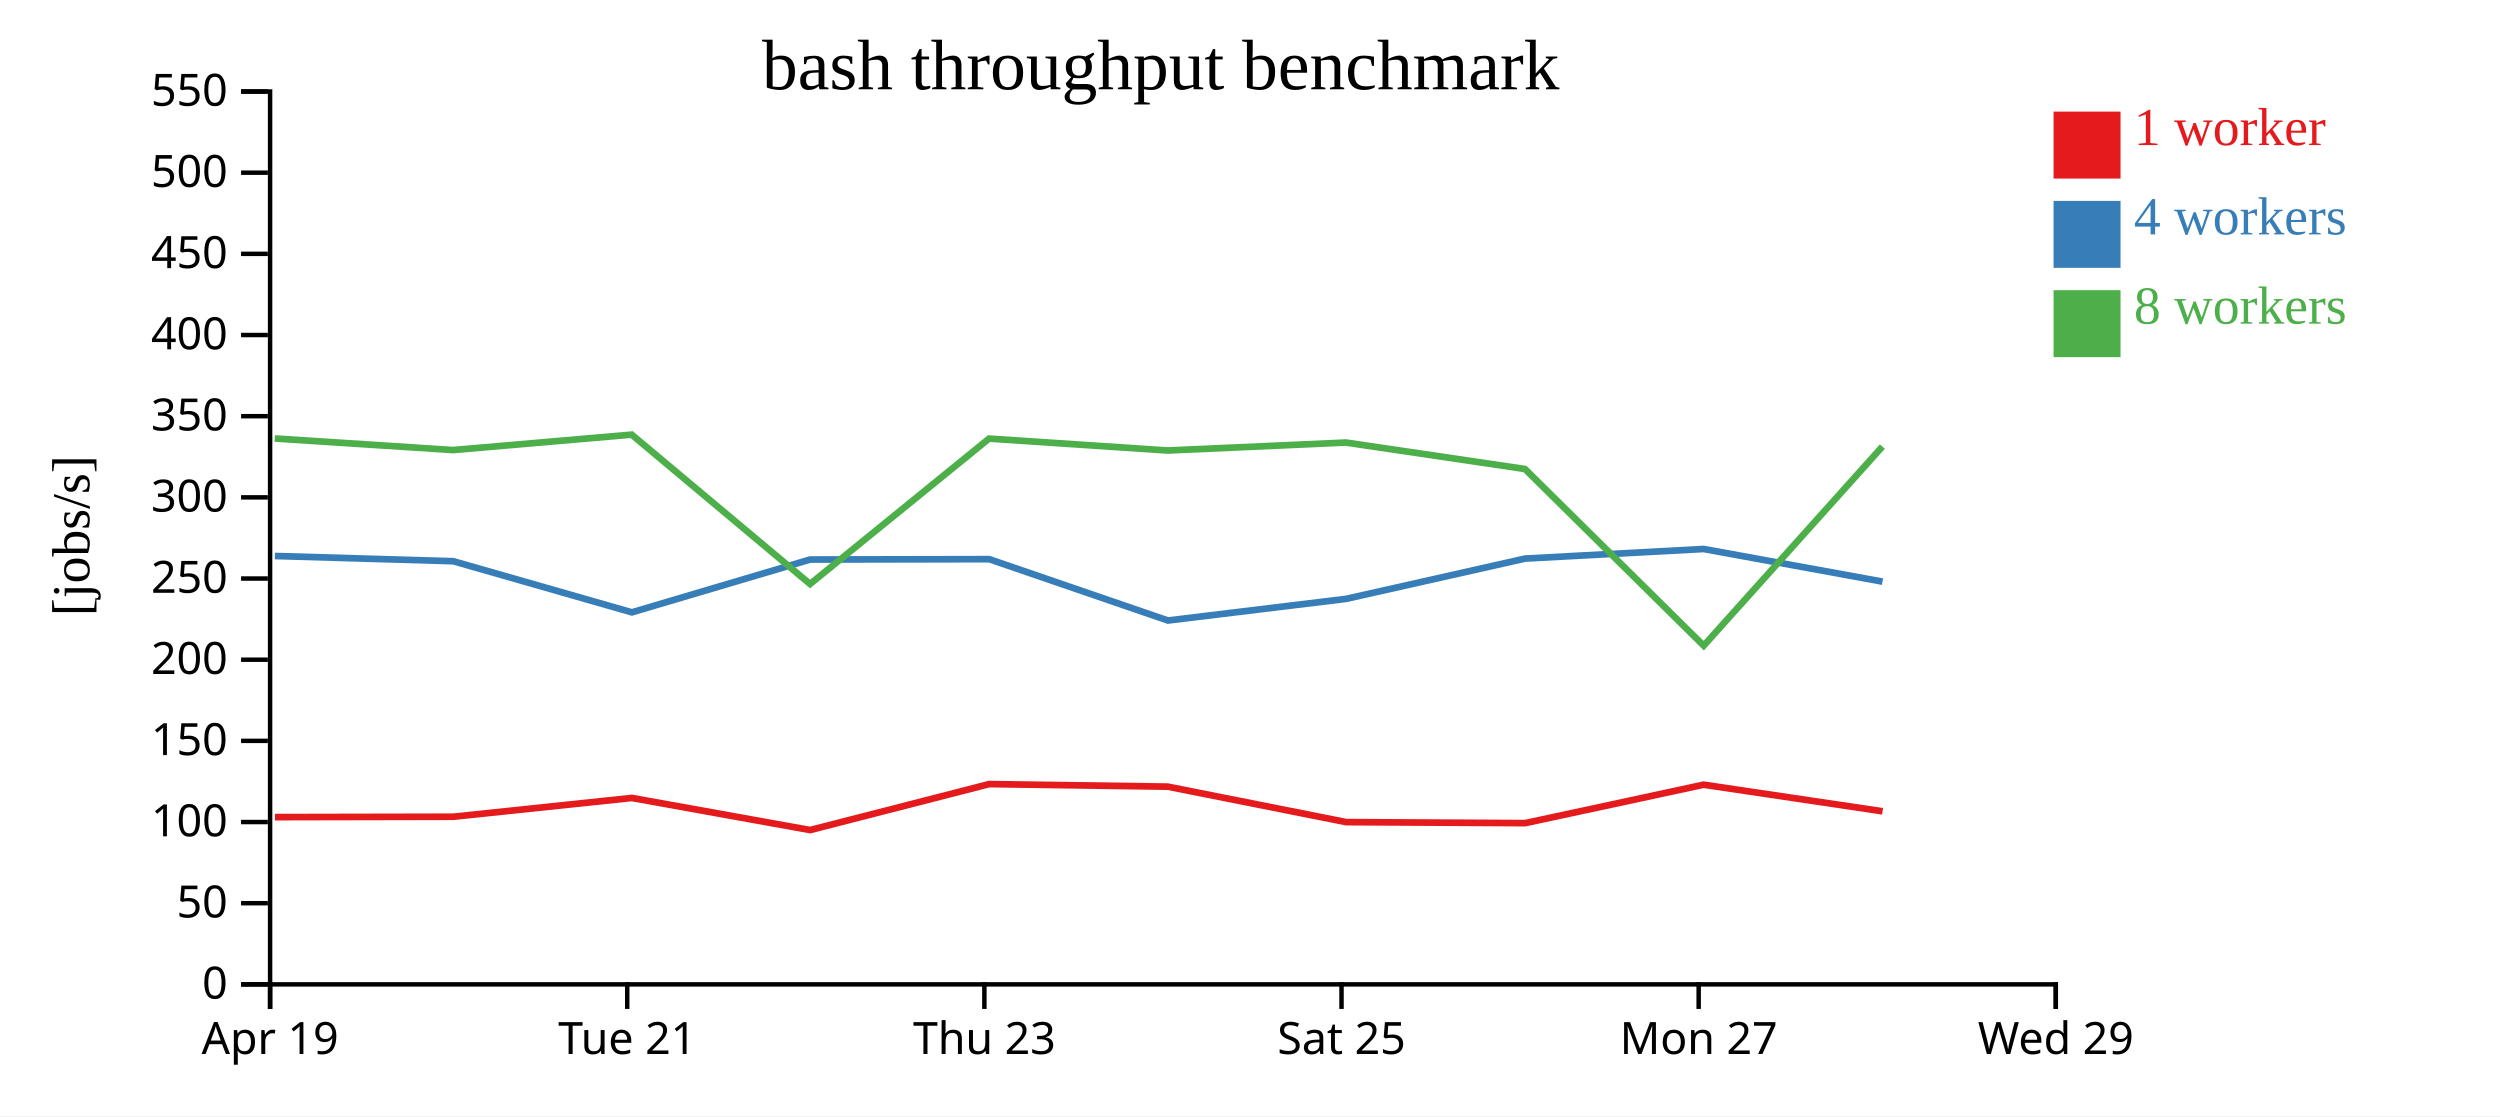
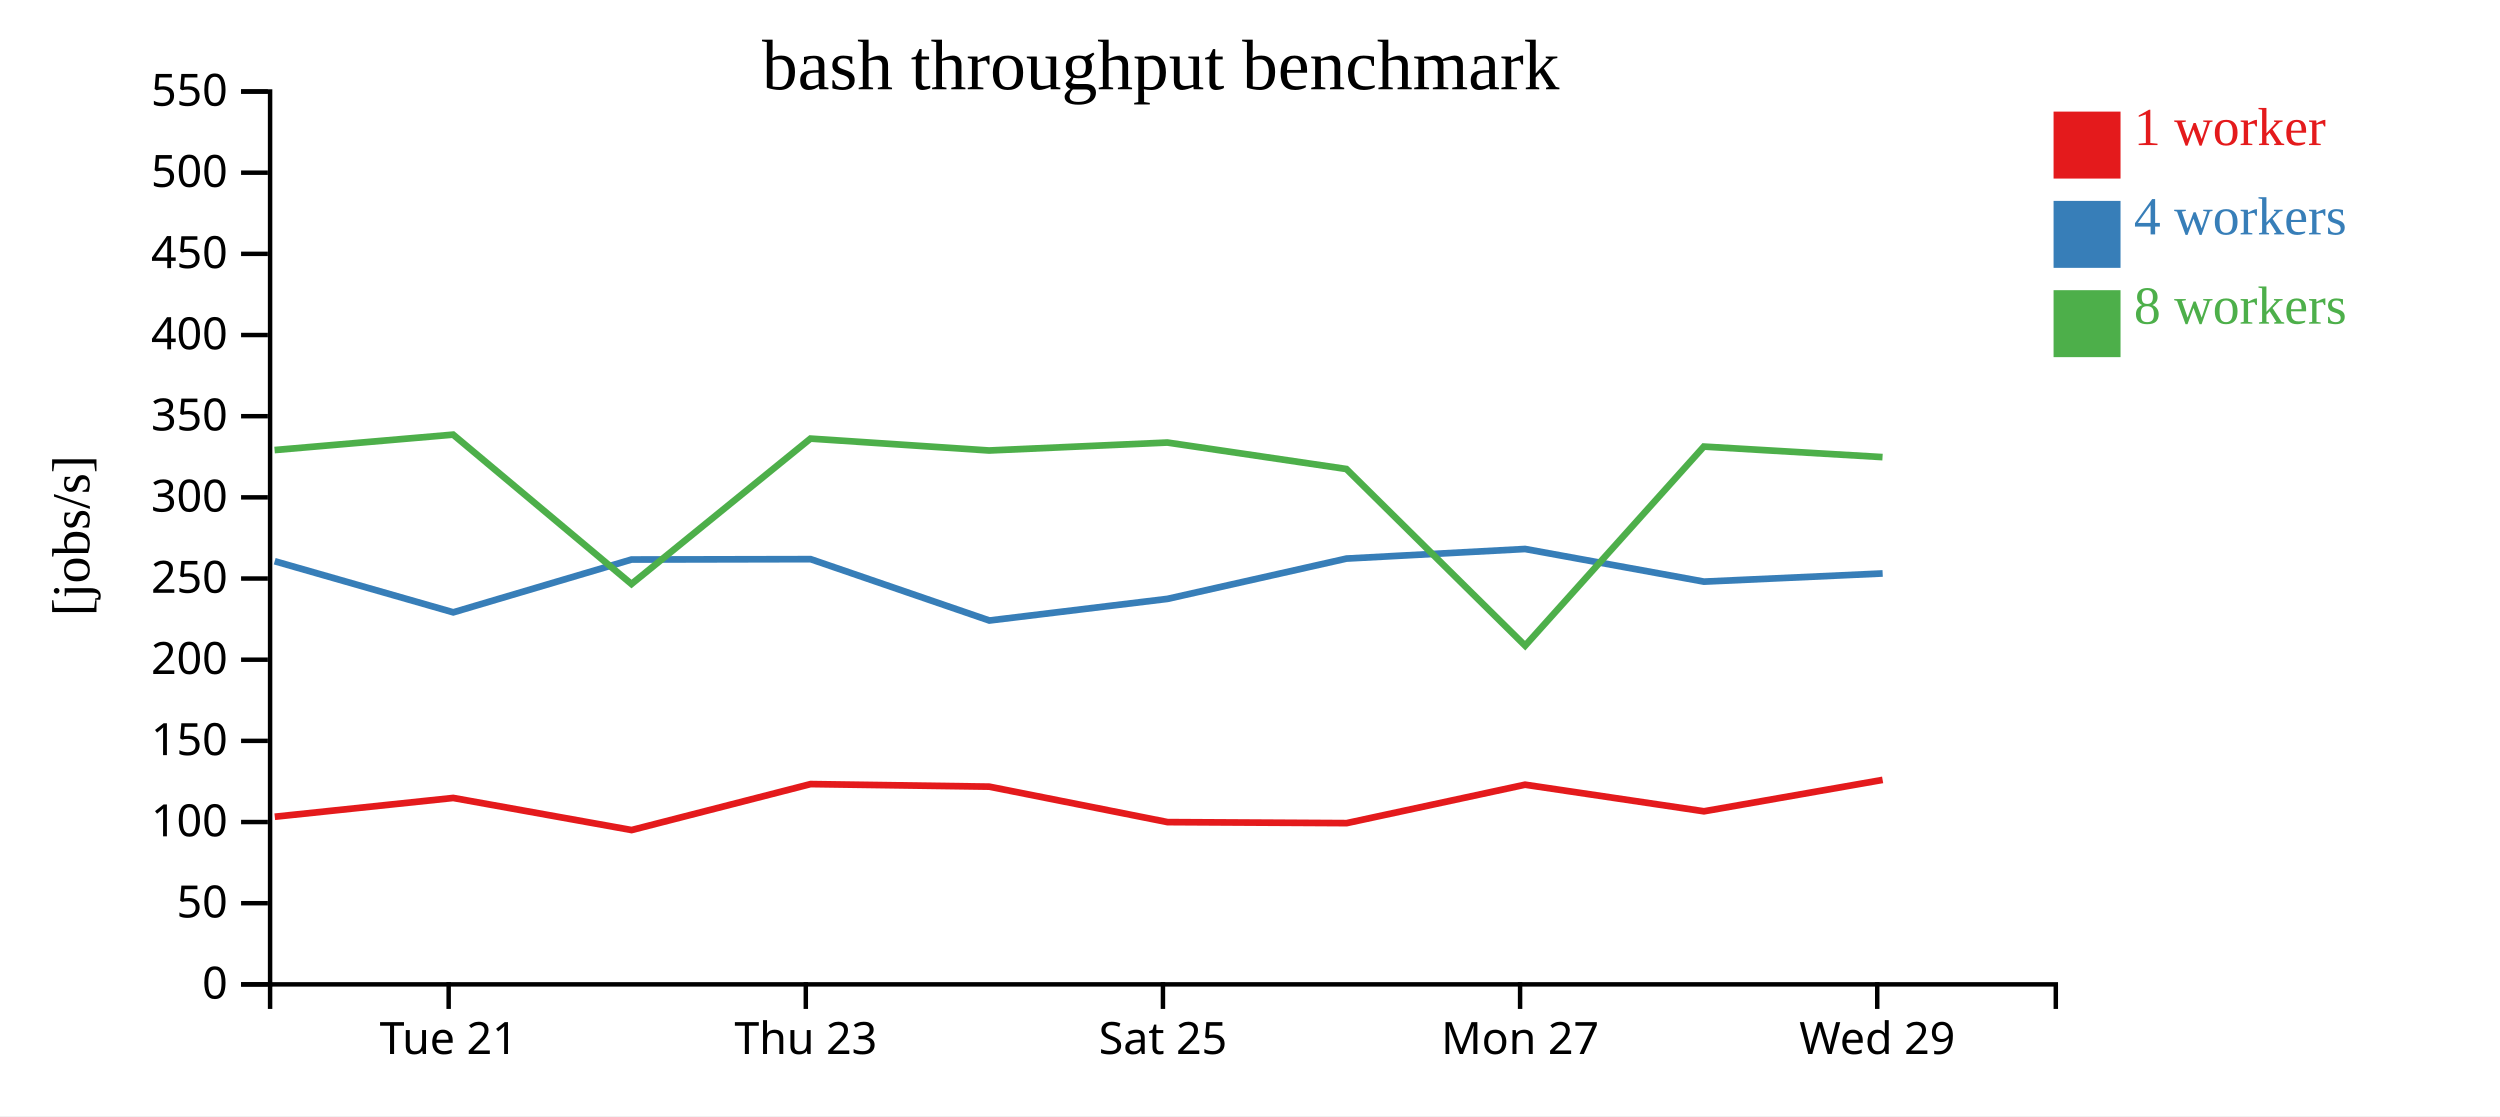
<svg xmlns="http://www.w3.org/2000/svg" width="560" height="250">
  <rect width="100%" height="100%" fill="white" />
  <g transform="translate(60,20)">
    <g transform="translate(0,200)" fill="none" font-size="10" font-family="sans-serif" text-anchor="middle">
      <path class="domain" stroke="currentColor" d="M0.5,6V0.5H400.5V6" />
-       <g class="tick" opacity="1" transform="translate(0.5,0)">
-         <line stroke="currentColor" y2="6" />
-         <text fill="currentColor" y="9" dy="0.71em">Apr 19</text>
-       </g>
-       <g class="tick" opacity="1" transform="translate(80.5,0)">
+       <g class="tick" opacity="1" transform="translate(40.5,0)">
        <line stroke="currentColor" y2="6" />
        <text fill="currentColor" y="9" dy="0.71em">Tue 21</text>
      </g>
-       <g class="tick" opacity="1" transform="translate(160.5,0)">
+       <g class="tick" opacity="1" transform="translate(120.5,0)">
        <line stroke="currentColor" y2="6" />
        <text fill="currentColor" y="9" dy="0.71em">Thu 23</text>
      </g>
-       <g class="tick" opacity="1" transform="translate(240.5,0)">
+       <g class="tick" opacity="1" transform="translate(200.5,0)">
        <line stroke="currentColor" y2="6" />
        <text fill="currentColor" y="9" dy="0.71em">Sat 25</text>
      </g>
-       <g class="tick" opacity="1" transform="translate(320.5,0)">
+       <g class="tick" opacity="1" transform="translate(280.5,0)">
        <line stroke="currentColor" y2="6" />
        <text fill="currentColor" y="9" dy="0.71em">Mon 27</text>
      </g>
-       <g class="tick" opacity="1" transform="translate(400.5,0)">
+       <g class="tick" opacity="1" transform="translate(360.5,0)">
        <line stroke="currentColor" y2="6" />
        <text fill="currentColor" y="9" dy="0.71em">Wed 29</text>
      </g>
    </g>
    <g fill="none" font-size="10" font-family="sans-serif" text-anchor="end">
      <path class="domain" stroke="currentColor" d="M-6,200.5H0.5V0.5H-6" />
      <g class="tick" opacity="1" transform="translate(0,200.5)">
        <line stroke="currentColor" x2="-6" />
        <text fill="currentColor" x="-9" dy="0.32em">0</text>
      </g>
      <g class="tick" opacity="1" transform="translate(0,182.3182)">
        <line stroke="currentColor" x2="-6" />
        <text fill="currentColor" x="-9" dy="0.32em">50</text>
      </g>
      <g class="tick" opacity="1" transform="translate(0,164.1364)">
        <line stroke="currentColor" x2="-6" />
        <text fill="currentColor" x="-9" dy="0.32em">100</text>
      </g>
      <g class="tick" opacity="1" transform="translate(0,145.9545)">
        <line stroke="currentColor" x2="-6" />
        <text fill="currentColor" x="-9" dy="0.32em">150</text>
      </g>
      <g class="tick" opacity="1" transform="translate(0,127.7727)">
        <line stroke="currentColor" x2="-6" />
        <text fill="currentColor" x="-9" dy="0.32em">200</text>
      </g>
      <g class="tick" opacity="1" transform="translate(0,109.5909)">
        <line stroke="currentColor" x2="-6" />
        <text fill="currentColor" x="-9" dy="0.32em">250</text>
      </g>
      <g class="tick" opacity="1" transform="translate(0,91.40909)">
        <line stroke="currentColor" x2="-6" />
        <text fill="currentColor" x="-9" dy="0.32em">300</text>
      </g>
      <g class="tick" opacity="1" transform="translate(0,73.22727)">
        <line stroke="currentColor" x2="-6" />
        <text fill="currentColor" x="-9" dy="0.32em">350</text>
      </g>
      <g class="tick" opacity="1" transform="translate(0,55.04545)">
        <line stroke="currentColor" x2="-6" />
        <text fill="currentColor" x="-9" dy="0.32em">400</text>
      </g>
      <g class="tick" opacity="1" transform="translate(0,36.86364)">
        <line stroke="currentColor" x2="-6" />
        <text fill="currentColor" x="-9" dy="0.32em">450</text>
      </g>
      <g class="tick" opacity="1" transform="translate(0,18.68182)">
        <line stroke="currentColor" x2="-6" />
        <text fill="currentColor" x="-9" dy="0.32em">500</text>
      </g>
      <g class="tick" opacity="1" transform="translate(0,0.5)">
        <line stroke="currentColor" x2="-6" />
        <text fill="currentColor" x="-9" dy="0.32em">550</text>
      </g>
    </g>
    <text text-anchor="middle" style="font-size: 12px" transform="rotate(-90)" y="-40" x="-100">[jobs/s]</text>
    <text text-anchor="middle" style="font-size: 16px" y="0" x="200">bash throughput benchmark</text>
-     <path class="line" fill="none" stroke="#e41a1c" stroke-width="1.5" d="M1.588,163.034L41.549,162.949L81.518,158.741L121.477,165.931L161.575,155.635L201.586,156.209L241.536,164.154L281.645,164.381L321.611,155.773L361.69,161.731" />
-     <path class="line" fill="none" stroke="#377eb8" stroke-width="1.5" d="M1.565,104.541L41.532,105.712L81.532,117.164L121.461,105.336L161.574,105.25L201.614,118.994L241.523,114.146L281.615,105.122L321.616,102.974L361.685,110.287" />
-     <path class="line" fill="none" stroke="#4daf4a" stroke-width="1.5" d="M1.544,78.22L41.504,80.814L81.498,77.357L121.451,110.819L161.548,78.247L201.554,80.912L241.487,79.13L281.592,85.059L321.631,124.63L361.655,80.034" />
+     <path class="line" fill="none" stroke="#e41a1c" stroke-width="1.5" d="M1.549,162.949L41.518,158.741L81.477,165.931L121.575,155.635L161.586,156.209L201.536,164.154L241.645,164.381L281.611,155.773L321.69,161.731L361.71,154.696" />
+     <path class="line" fill="none" stroke="#377eb8" stroke-width="1.5" d="M1.532,105.712L41.532,117.164L81.461,105.336L121.574,105.25L161.614,118.994L201.523,114.146L241.615,105.122L281.616,102.974L321.685,110.287L361.715,108.454" />
+     <path class="line" fill="none" stroke="#4daf4a" stroke-width="1.5" d="M1.504,80.814L41.498,77.357L81.451,110.819L121.548,78.247L161.554,80.912L201.487,79.13L241.592,85.059L281.631,124.63L321.655,80.034L361.687,82.394" />
    <rect class="dot" x="400" y="5" width="15" height="15" style="fill: #e41a1c;" />
    <rect class="dot" x="400" y="25" width="15" height="15" style="fill: #377eb8;" />
    <rect class="dot" x="400" y="45" width="15" height="15" style="fill: #4daf4a;" />
    <text class="label" x="418" y="12.5" style="fill: #e41a1c; alignment-baseline: middle;" text-anchor="left">1 worker</text>
    <text class="label" x="418" y="32.5" style="fill: #377eb8; alignment-baseline: middle;" text-anchor="left">4 workers</text>
    <text class="label" x="418" y="52.5" style="fill: #4daf4a; alignment-baseline: middle;" text-anchor="left">8 workers</text>
  </g>
</svg>
